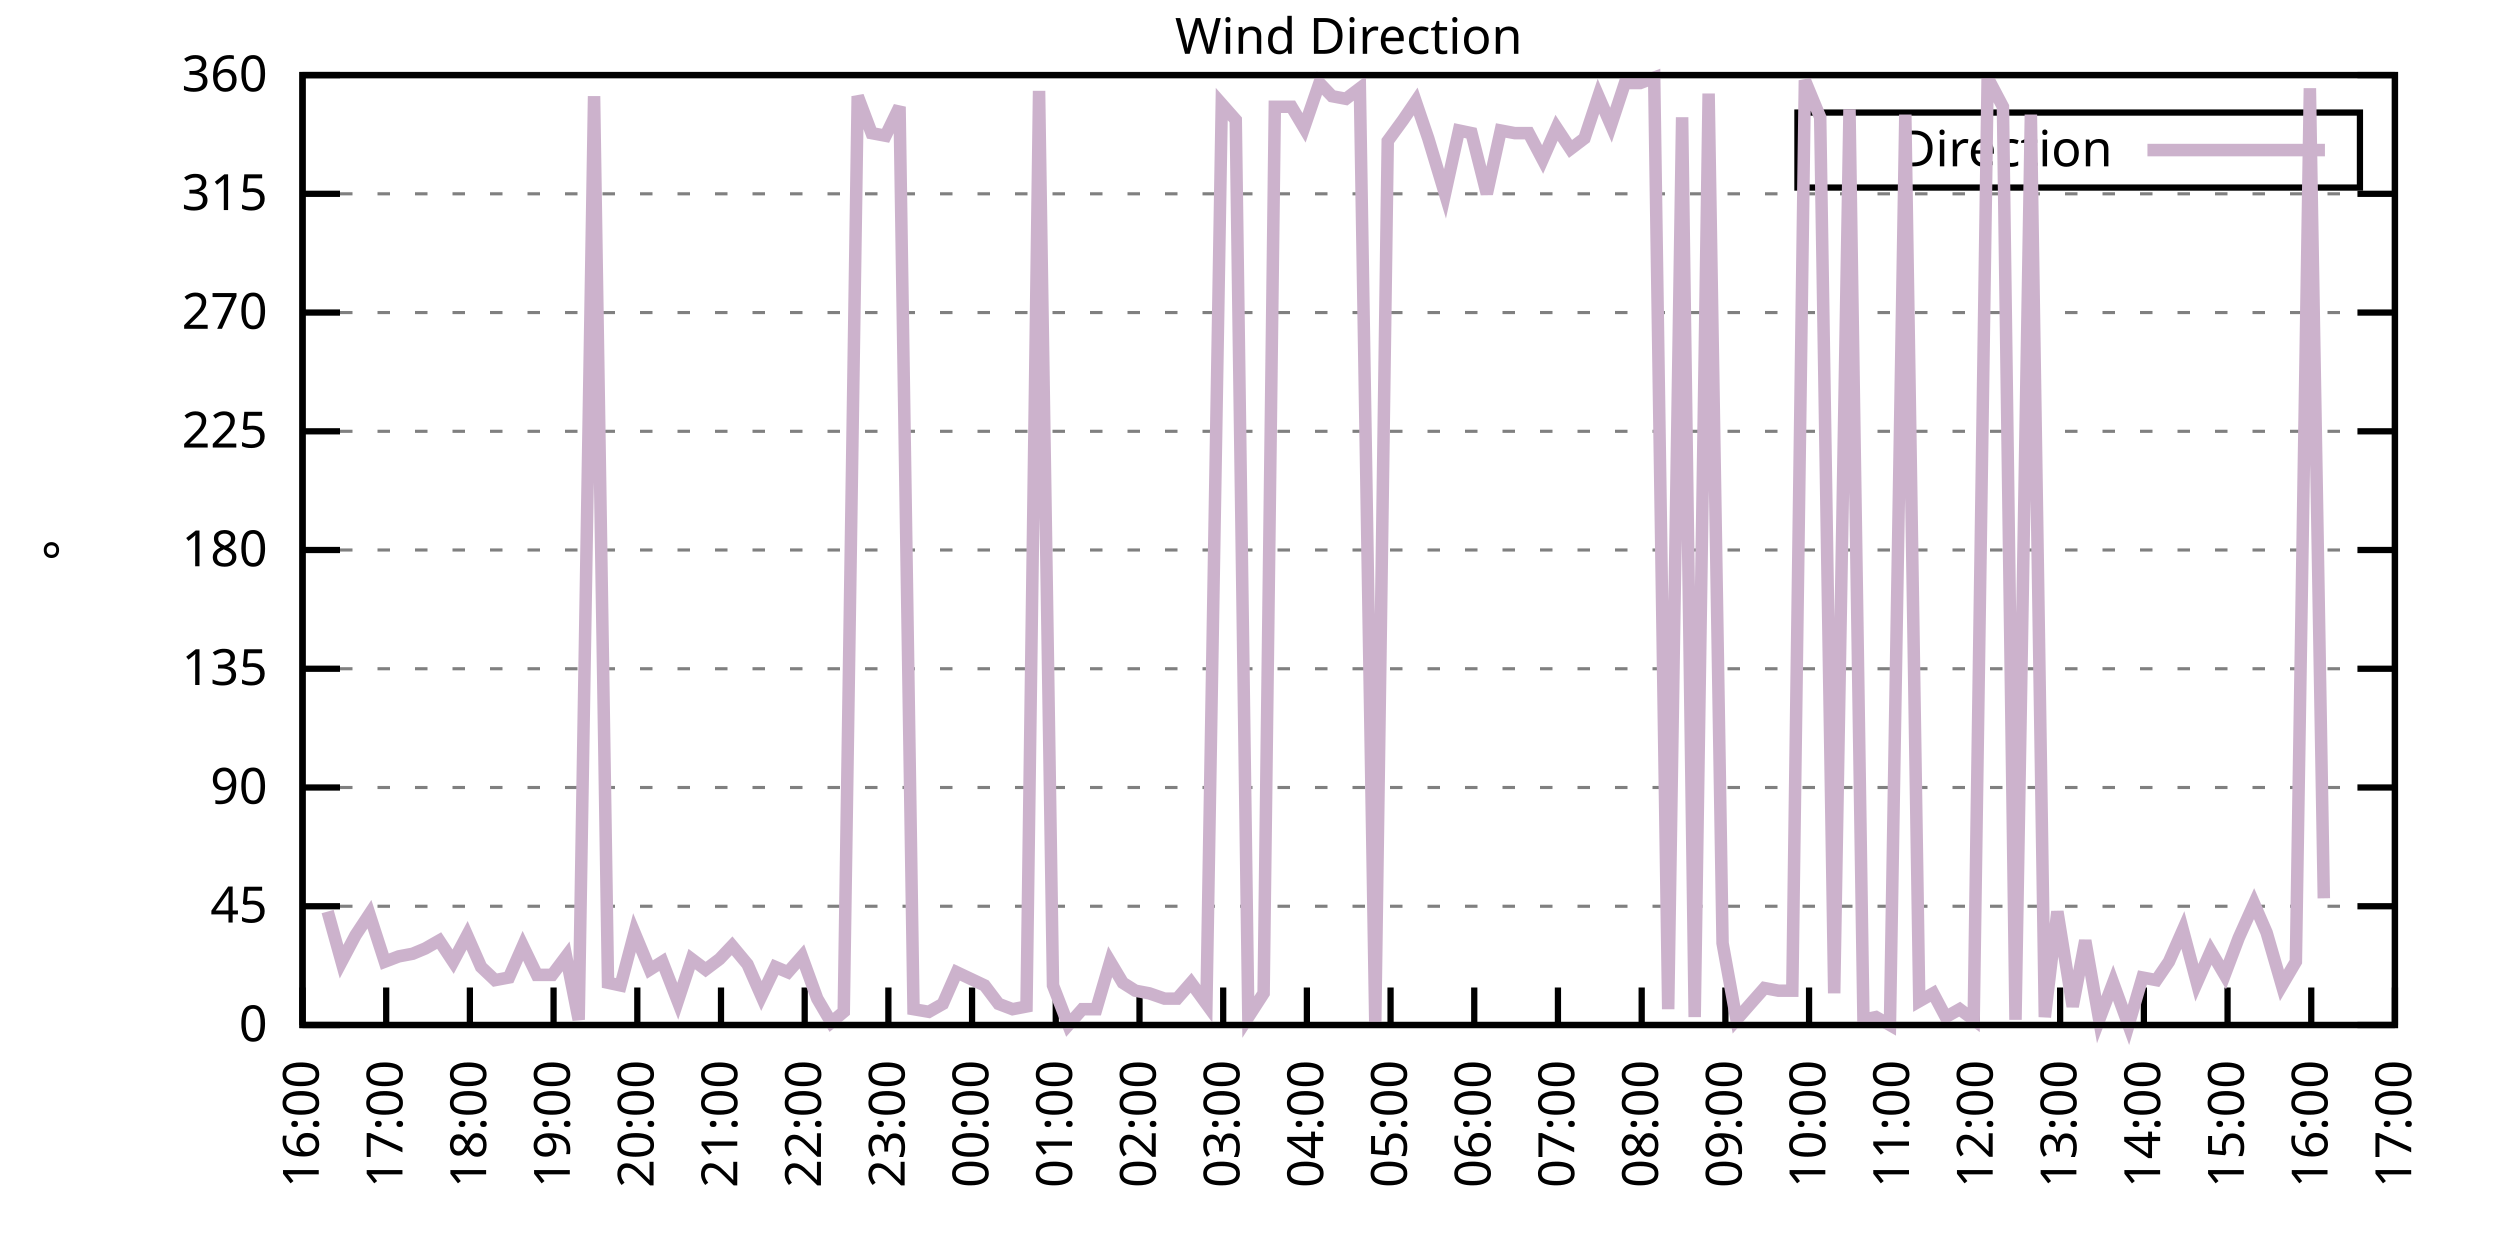
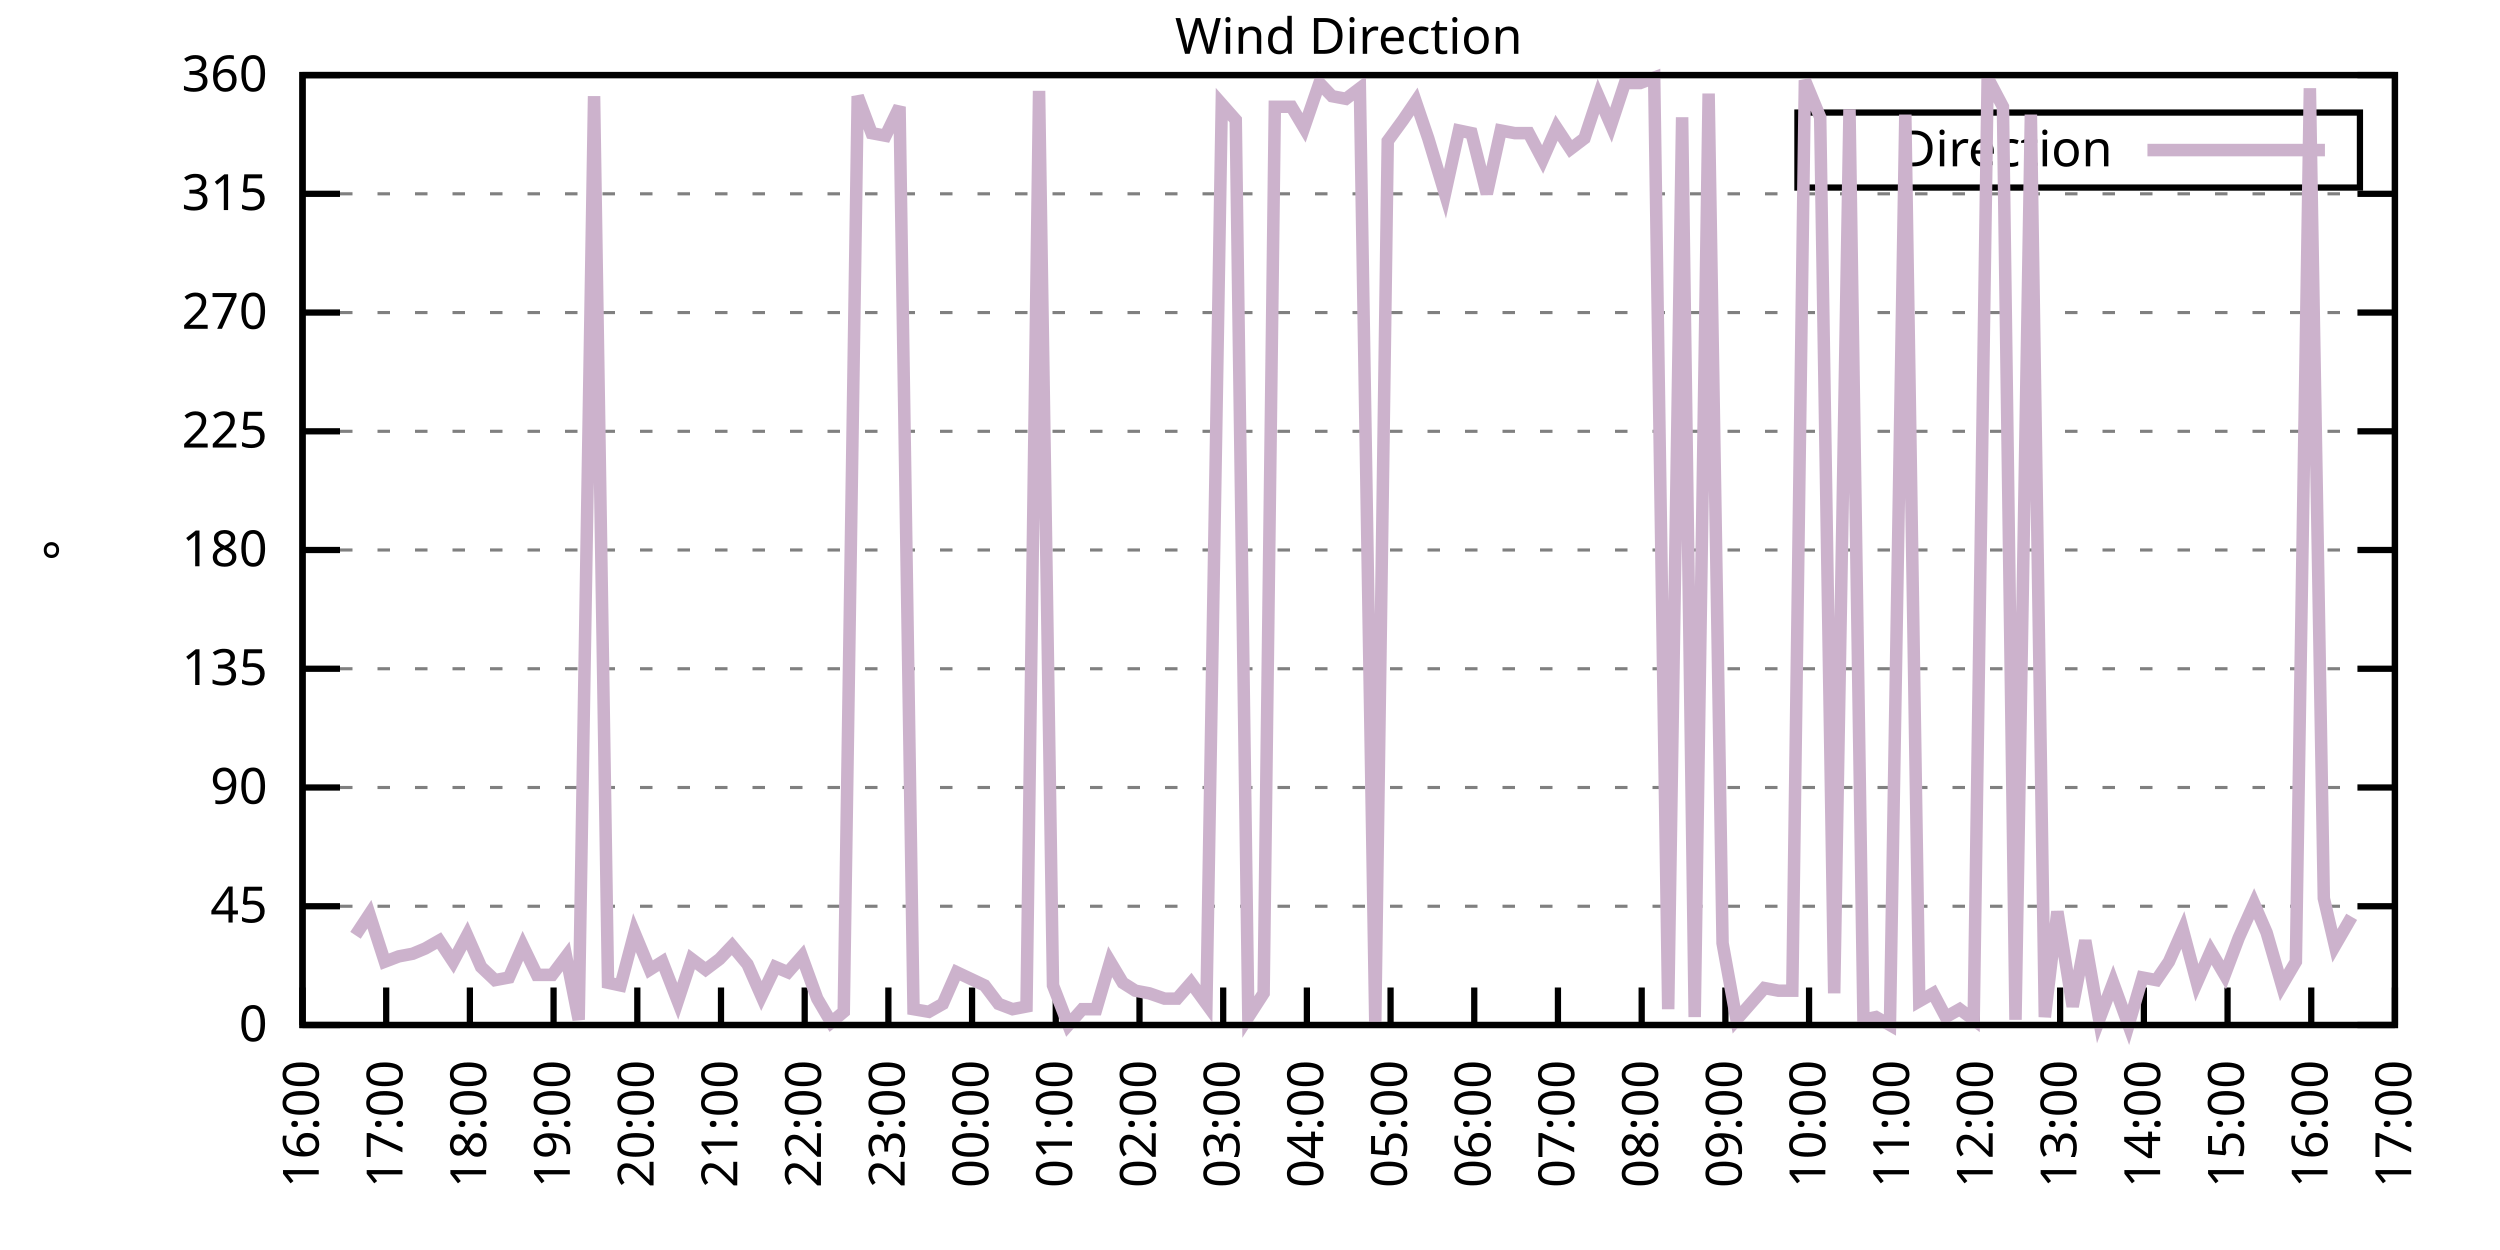
<svg xmlns="http://www.w3.org/2000/svg" xmlns:xlink="http://www.w3.org/1999/xlink" width="400" height="200" viewBox="0 0 400 200">
  <g id="gnuplot_canvas">
    <rect x="0" y="0" width="400" height="200" fill="none" />
    <defs>
      <circle id="gpDot" r="0.5" stroke-width="0.5" stroke="currentColor" />
      <path id="gpPt0" stroke-width="0.333" stroke="currentColor" d="M-1,0 h2 M0,-1 v2" />
      <path id="gpPt1" stroke-width="0.333" stroke="currentColor" d="M-1,-1 L1,1 M1,-1 L-1,1" />
      <path id="gpPt2" stroke-width="0.333" stroke="currentColor" d="M-1,0 L1,0 M0,-1 L0,1 M-1,-1 L1,1 M-1,1 L1,-1" />
      <rect id="gpPt3" stroke-width="0.333" stroke="currentColor" x="-1" y="-1" width="2" height="2" />
      <rect id="gpPt4" stroke-width="0.333" stroke="currentColor" fill="currentColor" x="-1" y="-1" width="2" height="2" />
      <circle id="gpPt5" stroke-width="0.333" stroke="currentColor" cx="0" cy="0" r="1" />
      <use xlink:href="#gpPt5" id="gpPt6" fill="currentColor" stroke="none" />
      <path id="gpPt7" stroke-width="0.333" stroke="currentColor" d="M0,-1.33 L-1.33,0.67 L1.33,0.67 z" />
      <use xlink:href="#gpPt7" id="gpPt8" fill="currentColor" stroke="none" />
      <use xlink:href="#gpPt7" id="gpPt9" stroke="currentColor" transform="rotate(180)" />
      <use xlink:href="#gpPt9" id="gpPt10" fill="currentColor" stroke="none" />
      <use xlink:href="#gpPt3" id="gpPt11" stroke="currentColor" transform="rotate(45)" />
      <use xlink:href="#gpPt11" id="gpPt12" fill="currentColor" stroke="none" />
      <path id="gpPt13" stroke-width="0.333" stroke="currentColor" d="M0,1.330 L1.265,0.411 L0.782,-1.067 L-0.782,-1.076 L-1.265,0.411 z" />
      <use xlink:href="#gpPt13" id="gpPt14" fill="currentColor" stroke="none" />
      <filter id="textbox" filterUnits="objectBoundingBox" x="0" y="0" height="1" width="1">
        <feFlood flood-color="white" flood-opacity="1" result="bgnd" />
        <feComposite in="SourceGraphic" in2="bgnd" operator="atop" />
      </filter>
      <filter id="greybox" filterUnits="objectBoundingBox" x="0" y="0" height="1" width="1">
        <feFlood flood-color="lightgrey" flood-opacity="1" result="grey" />
        <feComposite in="SourceGraphic" in2="grey" operator="atop" />
      </filter>
    </defs>
    <g fill="none" color="white" stroke="currentColor" stroke-width="1.00" stroke-linecap="butt" stroke-linejoin="miter">
</g>
    <g fill="none" color="black" stroke="currentColor" stroke-width="1.00" stroke-linecap="butt" stroke-linejoin="miter">
      <g stroke="none" shape-rendering="crispEdges">
        <polygon fill="rgb(255, 255, 255)" points="48.40,164.00 383.18,164.00 383.18,12.02 48.40,12.02 " />
      </g>
    </g>
    <g fill="none" color="black" stroke="currentColor" stroke-width="1.00" stroke-linecap="butt" stroke-linejoin="miter">
</g>
    <g fill="none" color="black" stroke="black" stroke-width="0.50" stroke-linecap="butt" stroke-linejoin="miter">
</g>
    <g fill="none" color="gray" stroke="currentColor" stroke-width="0.50" stroke-linecap="butt" stroke-linejoin="miter">
      <path stroke="gray" stroke-dasharray="2,4" class="gridline" d="M48.40,164.00 L383.19,164.00  " />
    </g>
    <g fill="none" color="gray" stroke="gray" stroke-width="1.00" stroke-linecap="butt" stroke-linejoin="miter">
</g>
    <g fill="none" color="black" stroke="currentColor" stroke-width="1.00" stroke-linecap="butt" stroke-linejoin="miter">
      <path stroke="black" d="M48.40,164.00 L54.40,164.00 M383.19,164.00 L377.19,164.00  " />
      <g transform="translate(42.80,166.60)" stroke="none" fill="black" font-family="Sans" font-size="8.00" text-anchor="end">
        <text>
          <tspan font-family="Sans"> 0</tspan>
        </text>
      </g>
    </g>
    <g fill="none" color="black" stroke="currentColor" stroke-width="1.00" stroke-linecap="butt" stroke-linejoin="miter">
</g>
    <g fill="none" color="black" stroke="black" stroke-width="0.50" stroke-linecap="butt" stroke-linejoin="miter">
</g>
    <g fill="none" color="gray" stroke="currentColor" stroke-width="0.50" stroke-linecap="butt" stroke-linejoin="miter">
      <path stroke="gray" stroke-dasharray="2,4" class="gridline" d="M48.40,145.00 L383.19,145.00  " />
    </g>
    <g fill="none" color="gray" stroke="gray" stroke-width="1.00" stroke-linecap="butt" stroke-linejoin="miter">
</g>
    <g fill="none" color="black" stroke="currentColor" stroke-width="1.00" stroke-linecap="butt" stroke-linejoin="miter">
      <path stroke="black" d="M48.40,145.00 L54.40,145.00 M383.19,145.00 L377.19,145.00  " />
      <g transform="translate(42.80,147.60)" stroke="none" fill="black" font-family="Sans" font-size="8.00" text-anchor="end">
        <text>
          <tspan font-family="Sans"> 45</tspan>
        </text>
      </g>
    </g>
    <g fill="none" color="black" stroke="currentColor" stroke-width="1.00" stroke-linecap="butt" stroke-linejoin="miter">
</g>
    <g fill="none" color="black" stroke="black" stroke-width="0.50" stroke-linecap="butt" stroke-linejoin="miter">
</g>
    <g fill="none" color="gray" stroke="currentColor" stroke-width="0.50" stroke-linecap="butt" stroke-linejoin="miter">
      <path stroke="gray" stroke-dasharray="2,4" class="gridline" d="M48.40,126.00 L383.19,126.00  " />
    </g>
    <g fill="none" color="gray" stroke="gray" stroke-width="1.00" stroke-linecap="butt" stroke-linejoin="miter">
</g>
    <g fill="none" color="black" stroke="currentColor" stroke-width="1.00" stroke-linecap="butt" stroke-linejoin="miter">
      <path stroke="black" d="M48.40,126.00 L54.40,126.00 M383.19,126.00 L377.19,126.00  " />
      <g transform="translate(42.80,128.60)" stroke="none" fill="black" font-family="Sans" font-size="8.00" text-anchor="end">
        <text>
          <tspan font-family="Sans"> 90</tspan>
        </text>
      </g>
    </g>
    <g fill="none" color="black" stroke="currentColor" stroke-width="1.00" stroke-linecap="butt" stroke-linejoin="miter">
</g>
    <g fill="none" color="black" stroke="black" stroke-width="0.50" stroke-linecap="butt" stroke-linejoin="miter">
</g>
    <g fill="none" color="gray" stroke="currentColor" stroke-width="0.50" stroke-linecap="butt" stroke-linejoin="miter">
      <path stroke="gray" stroke-dasharray="2,4" class="gridline" d="M48.40,107.00 L383.19,107.00  " />
    </g>
    <g fill="none" color="gray" stroke="gray" stroke-width="1.00" stroke-linecap="butt" stroke-linejoin="miter">
</g>
    <g fill="none" color="black" stroke="currentColor" stroke-width="1.00" stroke-linecap="butt" stroke-linejoin="miter">
      <path stroke="black" d="M48.40,107.00 L54.40,107.00 M383.19,107.00 L377.19,107.00  " />
      <g transform="translate(42.80,109.60)" stroke="none" fill="black" font-family="Sans" font-size="8.00" text-anchor="end">
        <text>
          <tspan font-family="Sans"> 135</tspan>
        </text>
      </g>
    </g>
    <g fill="none" color="black" stroke="currentColor" stroke-width="1.00" stroke-linecap="butt" stroke-linejoin="miter">
</g>
    <g fill="none" color="black" stroke="black" stroke-width="0.50" stroke-linecap="butt" stroke-linejoin="miter">
</g>
    <g fill="none" color="gray" stroke="currentColor" stroke-width="0.50" stroke-linecap="butt" stroke-linejoin="miter">
      <path stroke="gray" stroke-dasharray="2,4" class="gridline" d="M48.40,88.00 L383.19,88.00  " />
    </g>
    <g fill="none" color="gray" stroke="gray" stroke-width="1.00" stroke-linecap="butt" stroke-linejoin="miter">
</g>
    <g fill="none" color="black" stroke="currentColor" stroke-width="1.00" stroke-linecap="butt" stroke-linejoin="miter">
      <path stroke="black" d="M48.40,88.00 L54.40,88.00 M383.19,88.00 L377.19,88.00  " />
      <g transform="translate(42.80,90.60)" stroke="none" fill="black" font-family="Sans" font-size="8.00" text-anchor="end">
        <text>
          <tspan font-family="Sans"> 180</tspan>
        </text>
      </g>
    </g>
    <g fill="none" color="black" stroke="currentColor" stroke-width="1.00" stroke-linecap="butt" stroke-linejoin="miter">
</g>
    <g fill="none" color="black" stroke="black" stroke-width="0.50" stroke-linecap="butt" stroke-linejoin="miter">
</g>
    <g fill="none" color="gray" stroke="currentColor" stroke-width="0.50" stroke-linecap="butt" stroke-linejoin="miter">
      <path stroke="gray" stroke-dasharray="2,4" class="gridline" d="M48.40,69.01 L383.19,69.01  " />
    </g>
    <g fill="none" color="gray" stroke="gray" stroke-width="1.00" stroke-linecap="butt" stroke-linejoin="miter">
</g>
    <g fill="none" color="black" stroke="currentColor" stroke-width="1.00" stroke-linecap="butt" stroke-linejoin="miter">
      <path stroke="black" d="M48.40,69.01 L54.40,69.01 M383.19,69.01 L377.19,69.01  " />
      <g transform="translate(42.80,71.61)" stroke="none" fill="black" font-family="Sans" font-size="8.00" text-anchor="end">
        <text>
          <tspan font-family="Sans"> 225</tspan>
        </text>
      </g>
    </g>
    <g fill="none" color="black" stroke="currentColor" stroke-width="1.00" stroke-linecap="butt" stroke-linejoin="miter">
</g>
    <g fill="none" color="black" stroke="black" stroke-width="0.50" stroke-linecap="butt" stroke-linejoin="miter">
</g>
    <g fill="none" color="gray" stroke="currentColor" stroke-width="0.50" stroke-linecap="butt" stroke-linejoin="miter">
      <path stroke="gray" stroke-dasharray="2,4" class="gridline" d="M48.40,50.01 L383.19,50.01  " />
    </g>
    <g fill="none" color="gray" stroke="gray" stroke-width="1.00" stroke-linecap="butt" stroke-linejoin="miter">
</g>
    <g fill="none" color="black" stroke="currentColor" stroke-width="1.00" stroke-linecap="butt" stroke-linejoin="miter">
      <path stroke="black" d="M48.40,50.01 L54.40,50.01 M383.19,50.01 L377.19,50.01  " />
      <g transform="translate(42.80,52.61)" stroke="none" fill="black" font-family="Sans" font-size="8.00" text-anchor="end">
        <text>
          <tspan font-family="Sans"> 270</tspan>
        </text>
      </g>
    </g>
    <g fill="none" color="black" stroke="currentColor" stroke-width="1.00" stroke-linecap="butt" stroke-linejoin="miter">
</g>
    <g fill="none" color="black" stroke="black" stroke-width="0.50" stroke-linecap="butt" stroke-linejoin="miter">
</g>
    <g fill="none" color="gray" stroke="currentColor" stroke-width="0.50" stroke-linecap="butt" stroke-linejoin="miter">
      <path stroke="gray" stroke-dasharray="2,4" class="gridline" d="M48.40,31.01 L383.19,31.01  " />
    </g>
    <g fill="none" color="gray" stroke="gray" stroke-width="1.00" stroke-linecap="butt" stroke-linejoin="miter">
</g>
    <g fill="none" color="black" stroke="currentColor" stroke-width="1.00" stroke-linecap="butt" stroke-linejoin="miter">
      <path stroke="black" d="M48.40,31.01 L54.40,31.01 M383.19,31.01 L377.19,31.01  " />
      <g transform="translate(42.80,33.61)" stroke="none" fill="black" font-family="Sans" font-size="8.00" text-anchor="end">
        <text>
          <tspan font-family="Sans"> 315</tspan>
        </text>
      </g>
    </g>
    <g fill="none" color="black" stroke="currentColor" stroke-width="1.00" stroke-linecap="butt" stroke-linejoin="miter">
</g>
    <g fill="none" color="black" stroke="black" stroke-width="0.50" stroke-linecap="butt" stroke-linejoin="miter">
</g>
    <g fill="none" color="gray" stroke="currentColor" stroke-width="0.50" stroke-linecap="butt" stroke-linejoin="miter">
      <path stroke="gray" stroke-dasharray="2,4" class="gridline" d="M48.40,12.01 L383.19,12.01  " />
    </g>
    <g fill="none" color="gray" stroke="gray" stroke-width="1.00" stroke-linecap="butt" stroke-linejoin="miter">
</g>
    <g fill="none" color="black" stroke="currentColor" stroke-width="1.00" stroke-linecap="butt" stroke-linejoin="miter">
      <path stroke="black" d="M48.40,12.01 L54.40,12.01 M383.19,12.01 L377.19,12.01  " />
      <g transform="translate(42.80,14.61)" stroke="none" fill="black" font-family="Sans" font-size="8.00" text-anchor="end">
        <text>
          <tspan font-family="Sans"> 360</tspan>
        </text>
      </g>
    </g>
    <g fill="none" color="black" stroke="currentColor" stroke-width="1.00" stroke-linecap="butt" stroke-linejoin="miter">
      <path stroke="black" d="M48.40,164.00 L48.40,158.00  " />
      <g transform="translate(51.00,169.60) rotate(270.00)" stroke="none" fill="black" font-family="Sans" font-size="8.00" text-anchor="end">
        <text>
          <tspan font-family="Sans">16:00</tspan>
        </text>
      </g>
    </g>
    <g fill="none" color="black" stroke="currentColor" stroke-width="1.00" stroke-linecap="butt" stroke-linejoin="miter">
      <path stroke="black" d="M61.79,164.00 L61.79,158.00  " />
      <g transform="translate(64.39,169.60) rotate(270.00)" stroke="none" fill="black" font-family="Sans" font-size="8.00" text-anchor="end">
        <text>
          <tspan font-family="Sans">17:00</tspan>
        </text>
      </g>
    </g>
    <g fill="none" color="black" stroke="currentColor" stroke-width="1.00" stroke-linecap="butt" stroke-linejoin="miter">
      <path stroke="black" d="M75.18,164.00 L75.18,158.00  " />
      <g transform="translate(77.78,169.60) rotate(270.00)" stroke="none" fill="black" font-family="Sans" font-size="8.00" text-anchor="end">
        <text>
          <tspan font-family="Sans">18:00</tspan>
        </text>
      </g>
    </g>
    <g fill="none" color="black" stroke="currentColor" stroke-width="1.00" stroke-linecap="butt" stroke-linejoin="miter">
      <path stroke="black" d="M88.57,164.00 L88.57,158.00  " />
      <g transform="translate(91.17,169.60) rotate(270.00)" stroke="none" fill="black" font-family="Sans" font-size="8.00" text-anchor="end">
        <text>
          <tspan font-family="Sans">19:00</tspan>
        </text>
      </g>
    </g>
    <g fill="none" color="black" stroke="currentColor" stroke-width="1.00" stroke-linecap="butt" stroke-linejoin="miter">
      <path stroke="black" d="M101.97,164.00 L101.97,158.00  " />
      <g transform="translate(104.57,169.60) rotate(270.00)" stroke="none" fill="black" font-family="Sans" font-size="8.00" text-anchor="end">
        <text>
          <tspan font-family="Sans">20:00</tspan>
        </text>
      </g>
    </g>
    <g fill="none" color="black" stroke="currentColor" stroke-width="1.00" stroke-linecap="butt" stroke-linejoin="miter">
      <path stroke="black" d="M115.36,164.00 L115.36,158.00  " />
      <g transform="translate(117.96,169.60) rotate(270.00)" stroke="none" fill="black" font-family="Sans" font-size="8.00" text-anchor="end">
        <text>
          <tspan font-family="Sans">21:00</tspan>
        </text>
      </g>
    </g>
    <g fill="none" color="black" stroke="currentColor" stroke-width="1.00" stroke-linecap="butt" stroke-linejoin="miter">
      <path stroke="black" d="M128.75,164.00 L128.75,158.00  " />
      <g transform="translate(131.35,169.60) rotate(270.00)" stroke="none" fill="black" font-family="Sans" font-size="8.00" text-anchor="end">
        <text>
          <tspan font-family="Sans">22:00</tspan>
        </text>
      </g>
    </g>
    <g fill="none" color="black" stroke="currentColor" stroke-width="1.00" stroke-linecap="butt" stroke-linejoin="miter">
      <path stroke="black" d="M142.14,164.00 L142.14,158.00  " />
      <g transform="translate(144.74,169.60) rotate(270.00)" stroke="none" fill="black" font-family="Sans" font-size="8.00" text-anchor="end">
        <text>
          <tspan font-family="Sans">23:00</tspan>
        </text>
      </g>
    </g>
    <g fill="none" color="black" stroke="currentColor" stroke-width="1.00" stroke-linecap="butt" stroke-linejoin="miter">
      <path stroke="black" d="M155.53,164.00 L155.53,158.00  " />
      <g transform="translate(158.13,169.60) rotate(270.00)" stroke="none" fill="black" font-family="Sans" font-size="8.00" text-anchor="end">
        <text>
          <tspan font-family="Sans">00:00</tspan>
        </text>
      </g>
    </g>
    <g fill="none" color="black" stroke="currentColor" stroke-width="1.00" stroke-linecap="butt" stroke-linejoin="miter">
      <path stroke="black" d="M168.92,164.00 L168.92,158.00  " />
      <g transform="translate(171.52,169.60) rotate(270.00)" stroke="none" fill="black" font-family="Sans" font-size="8.00" text-anchor="end">
        <text>
          <tspan font-family="Sans">01:00</tspan>
        </text>
      </g>
    </g>
    <g fill="none" color="black" stroke="currentColor" stroke-width="1.00" stroke-linecap="butt" stroke-linejoin="miter">
      <path stroke="black" d="M182.32,164.00 L182.32,158.00  " />
      <g transform="translate(184.92,169.60) rotate(270.00)" stroke="none" fill="black" font-family="Sans" font-size="8.00" text-anchor="end">
        <text>
          <tspan font-family="Sans">02:00</tspan>
        </text>
      </g>
    </g>
    <g fill="none" color="black" stroke="currentColor" stroke-width="1.00" stroke-linecap="butt" stroke-linejoin="miter">
      <path stroke="black" d="M195.71,164.00 L195.71,158.00  " />
      <g transform="translate(198.31,169.60) rotate(270.00)" stroke="none" fill="black" font-family="Sans" font-size="8.00" text-anchor="end">
        <text>
          <tspan font-family="Sans">03:00</tspan>
        </text>
      </g>
    </g>
    <g fill="none" color="black" stroke="currentColor" stroke-width="1.00" stroke-linecap="butt" stroke-linejoin="miter">
      <path stroke="black" d="M209.10,164.00 L209.10,158.00  " />
      <g transform="translate(211.70,169.60) rotate(270.00)" stroke="none" fill="black" font-family="Sans" font-size="8.00" text-anchor="end">
        <text>
          <tspan font-family="Sans">04:00</tspan>
        </text>
      </g>
    </g>
    <g fill="none" color="black" stroke="currentColor" stroke-width="1.00" stroke-linecap="butt" stroke-linejoin="miter">
      <path stroke="black" d="M222.49,164.00 L222.49,158.00  " />
      <g transform="translate(225.09,169.60) rotate(270.00)" stroke="none" fill="black" font-family="Sans" font-size="8.00" text-anchor="end">
        <text>
          <tspan font-family="Sans">05:00</tspan>
        </text>
      </g>
    </g>
    <g fill="none" color="black" stroke="currentColor" stroke-width="1.00" stroke-linecap="butt" stroke-linejoin="miter">
      <path stroke="black" d="M235.88,164.00 L235.88,158.00  " />
      <g transform="translate(238.48,169.60) rotate(270.00)" stroke="none" fill="black" font-family="Sans" font-size="8.00" text-anchor="end">
        <text>
          <tspan font-family="Sans">06:00</tspan>
        </text>
      </g>
    </g>
    <g fill="none" color="black" stroke="currentColor" stroke-width="1.00" stroke-linecap="butt" stroke-linejoin="miter">
      <path stroke="black" d="M249.27,164.00 L249.27,158.00  " />
      <g transform="translate(251.87,169.60) rotate(270.00)" stroke="none" fill="black" font-family="Sans" font-size="8.00" text-anchor="end">
        <text>
          <tspan font-family="Sans">07:00</tspan>
        </text>
      </g>
    </g>
    <g fill="none" color="black" stroke="currentColor" stroke-width="1.00" stroke-linecap="butt" stroke-linejoin="miter">
      <path stroke="black" d="M262.67,164.00 L262.67,158.00  " />
      <g transform="translate(265.27,169.60) rotate(270.00)" stroke="none" fill="black" font-family="Sans" font-size="8.00" text-anchor="end">
        <text>
          <tspan font-family="Sans">08:00</tspan>
        </text>
      </g>
    </g>
    <g fill="none" color="black" stroke="currentColor" stroke-width="1.00" stroke-linecap="butt" stroke-linejoin="miter">
      <path stroke="black" d="M276.06,164.00 L276.06,158.00  " />
      <g transform="translate(278.66,169.60) rotate(270.00)" stroke="none" fill="black" font-family="Sans" font-size="8.00" text-anchor="end">
        <text>
          <tspan font-family="Sans">09:00</tspan>
        </text>
      </g>
    </g>
    <g fill="none" color="black" stroke="currentColor" stroke-width="1.00" stroke-linecap="butt" stroke-linejoin="miter">
      <path stroke="black" d="M289.45,164.00 L289.45,158.00  " />
      <g transform="translate(292.05,169.60) rotate(270.00)" stroke="none" fill="black" font-family="Sans" font-size="8.00" text-anchor="end">
        <text>
          <tspan font-family="Sans">10:00</tspan>
        </text>
      </g>
    </g>
    <g fill="none" color="black" stroke="currentColor" stroke-width="1.00" stroke-linecap="butt" stroke-linejoin="miter">
      <path stroke="black" d="M302.84,164.00 L302.84,158.00  " />
      <g transform="translate(305.44,169.60) rotate(270.00)" stroke="none" fill="black" font-family="Sans" font-size="8.00" text-anchor="end">
        <text>
          <tspan font-family="Sans">11:00</tspan>
        </text>
      </g>
    </g>
    <g fill="none" color="black" stroke="currentColor" stroke-width="1.00" stroke-linecap="butt" stroke-linejoin="miter">
      <path stroke="black" d="M316.23,164.00 L316.23,158.00  " />
      <g transform="translate(318.83,169.60) rotate(270.00)" stroke="none" fill="black" font-family="Sans" font-size="8.00" text-anchor="end">
        <text>
          <tspan font-family="Sans">12:00</tspan>
        </text>
      </g>
    </g>
    <g fill="none" color="black" stroke="currentColor" stroke-width="1.00" stroke-linecap="butt" stroke-linejoin="miter">
      <path stroke="black" d="M329.62,164.00 L329.62,158.00  " />
      <g transform="translate(332.22,169.60) rotate(270.00)" stroke="none" fill="black" font-family="Sans" font-size="8.00" text-anchor="end">
        <text>
          <tspan font-family="Sans">13:00</tspan>
        </text>
      </g>
    </g>
    <g fill="none" color="black" stroke="currentColor" stroke-width="1.00" stroke-linecap="butt" stroke-linejoin="miter">
      <path stroke="black" d="M343.02,164.00 L343.02,158.00  " />
      <g transform="translate(345.62,169.60) rotate(270.00)" stroke="none" fill="black" font-family="Sans" font-size="8.00" text-anchor="end">
        <text>
          <tspan font-family="Sans">14:00</tspan>
        </text>
      </g>
    </g>
    <g fill="none" color="black" stroke="currentColor" stroke-width="1.00" stroke-linecap="butt" stroke-linejoin="miter">
      <path stroke="black" d="M356.41,164.00 L356.41,158.00  " />
      <g transform="translate(359.01,169.60) rotate(270.00)" stroke="none" fill="black" font-family="Sans" font-size="8.00" text-anchor="end">
        <text>
          <tspan font-family="Sans">15:00</tspan>
        </text>
      </g>
    </g>
    <g fill="none" color="black" stroke="currentColor" stroke-width="1.00" stroke-linecap="butt" stroke-linejoin="miter">
      <path stroke="black" d="M369.80,164.00 L369.80,158.00  " />
      <g transform="translate(372.40,169.60) rotate(270.00)" stroke="none" fill="black" font-family="Sans" font-size="8.00" text-anchor="end">
        <text>
          <tspan font-family="Sans">16:00</tspan>
        </text>
      </g>
    </g>
    <g fill="none" color="black" stroke="currentColor" stroke-width="1.00" stroke-linecap="butt" stroke-linejoin="miter">
      <path stroke="black" d="M383.19,164.00 L383.19,158.00  " />
      <g transform="translate(385.79,169.60) rotate(270.00)" stroke="none" fill="black" font-family="Sans" font-size="8.00" text-anchor="end">
        <text>
          <tspan font-family="Sans">17:00</tspan>
        </text>
      </g>
    </g>
    <g fill="none" color="black" stroke="currentColor" stroke-width="1.00" stroke-linecap="butt" stroke-linejoin="miter">
</g>
    <g fill="none" color="black" stroke="currentColor" stroke-width="1.00" stroke-linecap="butt" stroke-linejoin="miter">
      <path stroke="black" d="M48.40,12.01 L48.40,164.00 L383.19,164.00 L383.19,12.01 L48.40,12.01 Z  " />
    </g>
    <g fill="none" color="black" stroke="currentColor" stroke-width="1.00" stroke-linecap="butt" stroke-linejoin="miter">
</g>
    <g fill="none" color="black" stroke="currentColor" stroke-width="1.00" stroke-linecap="butt" stroke-linejoin="miter">
      <path stroke="black" d="M287.59,30.01 L287.59,18.01 L377.59,18.01 L377.59,30.01 L287.59,30.01 Z  " />
    </g>
    <g id="Wind_direction_plot_1">
      <g fill="none" color="white" stroke="black" stroke-width="2.00" stroke-linecap="butt" stroke-linejoin="miter">
</g>
      <g fill="none" color="black" stroke="currentColor" stroke-width="2.00" stroke-linecap="butt" stroke-linejoin="miter">
        <g transform="translate(337.99,26.61)" stroke="none" fill="black" font-family="Sans" font-size="8.00" text-anchor="end">
          <text>
            <tspan font-family="Sans">Direction</tspan>
          </text>
        </g>
      </g>
      <g fill="none" color="black" stroke="currentColor" stroke-width="2.00" stroke-linecap="butt" stroke-linejoin="miter">
-         <path stroke="rgb(204, 178, 204)" d="M343.59,24.01 L371.99,24.01 M52.42,145.85 L54.65,153.87 L56.88,149.65 L59.11,146.27 L61.57,153.87 L63.80,153.02   L66.03,152.60 L68.04,151.76 L70.27,150.49 L72.50,153.87 L74.74,149.65 L76.97,154.71 L79.20,156.82 L81.43,156.40   L83.66,151.33 L85.90,155.98 L88.35,155.98 L90.58,153.02 L92.59,163.16 L95.05,15.39 L97.28,157.24 L99.29,157.67   L101.52,149.22 L103.98,155.13 L105.98,153.87 L108.44,160.20 L110.67,153.45 L112.90,155.13 L115.13,153.45 L117.14,151.33   L119.60,154.29 L121.83,159.36 L124.06,154.71 L126.07,155.56 L128.30,153.02 L130.76,159.78 L132.99,163.58 L135.00,161.89   L137.23,15.39 L139.46,21.30 L141.69,21.72 L143.93,17.08 L146.16,161.47 L148.61,161.89 L150.85,160.62 L153.08,155.56   L157.54,157.67 L159.77,160.62 L162.01,161.47 L164.24,161.04 L166.25,14.54 L168.48,157.67 L170.93,164.00 L173.17,161.47   L175.40,161.47 L177.63,153.87 L179.64,157.24 L181.65,158.51 L183.88,158.93 L186.33,159.78 L188.34,159.78 L190.57,157.24   L193.03,160.62 L195.48,16.65 L197.72,19.19 L199.73,162.73 L202.18,158.93 L203.97,17.08 L206.64,17.08 L208.65,20.45   L211.11,13.28 L213.12,15.39 L215.35,15.81 L217.58,14.12 L220.04,163.58 L222.04,22.56 L224.50,19.19 L226.51,16.23   L228.52,22.14 L231.20,31.01 L233.43,20.88 L235.44,21.30 L237.89,31.01 L240.12,20.88 L242.36,21.30 L244.59,21.30   L246.82,25.52 L249.05,20.45 L251.28,23.83 L253.51,22.14 L255.75,15.39 L257.76,20.03 L259.99,13.28 L262.44,13.28   L264.67,12.43 L266.91,161.47 L269.14,18.77 L271.15,162.73 L273.38,14.97 L275.61,150.91 L277.84,163.16 L280.07,160.62   L282.31,158.09 L284.54,158.51 L286.77,158.51 L288.78,12.85 L291.23,18.77 L293.47,158.93 L295.92,17.50 L298.15,163.16   L300.16,162.73 L302.39,164.00 L304.85,18.34 L307.08,160.20 L309.31,158.93 L311.32,162.73 L313.55,161.47 L315.79,163.16   L318.02,12.43 L320.47,17.08 L322.48,163.16 L324.94,18.34 L327.17,162.73 L329.18,145.85 L331.63,161.04 L333.64,150.49   L335.87,163.16 L338.10,157.24 L340.56,164.00 L342.79,156.40 L345.02,156.82 L347.03,153.87 L349.26,148.80 L351.50,157.24   L353.73,152.18 L355.96,155.98 L358.19,150.07 L360.65,144.58 L362.66,149.22 L365.11,157.67 L367.34,153.87 L369.58,14.12   L371.81,143.73  " />
+         <path stroke="rgb(204, 178, 204)" d="M343.59,24.01 L371.99,24.01 M56.88,149.65 L59.11,146.27 L61.57,153.87 L63.80,153.02 L66.03,152.60 L68.04,151.76   L70.27,150.49 L72.50,153.87 L74.74,149.65 L76.97,154.71 L79.20,156.82 L81.43,156.40 L83.66,151.33 L85.90,155.98   L88.35,155.98 L90.58,153.02 L92.59,163.16 L95.05,15.39 L97.28,157.24 L99.29,157.67 L101.52,149.22 L103.98,155.13   L105.98,153.87 L108.44,160.20 L110.67,153.45 L112.90,155.13 L115.13,153.45 L117.14,151.33 L119.60,154.29 L121.83,159.36   L124.06,154.71 L126.07,155.56 L128.30,153.02 L130.76,159.78 L132.99,163.58 L135.00,161.89 L137.23,15.39 L139.46,21.30   L141.69,21.72 L143.93,17.08 L146.16,161.47 L148.61,161.89 L150.85,160.62 L153.08,155.56 L157.54,157.67 L159.77,160.62   L162.01,161.47 L164.24,161.04 L166.25,14.54 L168.48,157.67 L170.93,164.00 L173.17,161.47 L175.40,161.47 L177.63,153.87   L179.64,157.24 L181.65,158.51 L183.88,158.93 L186.33,159.78 L188.34,159.78 L190.57,157.24 L193.03,160.62 L195.48,16.65   L197.72,19.19 L199.73,162.73 L202.18,158.93 L203.97,17.08 L206.64,17.08 L208.65,20.45 L211.11,13.28 L213.12,15.39   L215.35,15.81 L217.58,14.12 L220.04,163.58 L222.04,22.56 L224.50,19.19 L226.51,16.23 L228.52,22.14 L231.20,31.01   L233.43,20.88 L235.44,21.30 L237.89,31.01 L240.12,20.88 L242.36,21.30 L244.59,21.30 L246.82,25.52 L249.05,20.45   L251.28,23.83 L253.51,22.14 L255.75,15.39 L257.76,20.03 L259.99,13.28 L262.44,13.28 L264.67,12.43 L266.91,161.47   L269.14,18.77 L271.15,162.73 L273.38,14.97 L275.61,150.91 L277.84,163.16 L280.07,160.62 L282.31,158.09 L284.54,158.51   L286.77,158.51 L288.78,12.85 L291.23,18.77 L293.47,158.93 L295.92,17.50 L298.15,163.16 L300.16,162.73 L302.39,164.00   L304.85,18.34 L307.08,160.20 L309.31,158.93 L311.32,162.73 L313.55,161.47 L315.79,163.16 L318.02,12.43 L320.47,17.08   L322.48,163.16 L324.94,18.34 L327.17,162.73 L329.18,145.85 L331.63,161.04 L333.64,150.49 L335.87,163.16 L338.10,157.24   L340.56,164.00 L342.79,156.40 L345.02,156.82 L347.03,153.87 L349.26,148.80 L351.50,157.24 L353.73,152.18 L355.96,155.98   L358.19,150.07 L360.65,144.58 L362.66,149.22 L365.11,157.67 L367.34,153.87 L369.58,14.12 L371.81,143.73 L373.59,151.33   L376.27,146.69  " />
      </g>
    </g>
    <g fill="none" color="black" stroke="currentColor" stroke-width="2.00" stroke-linecap="butt" stroke-linejoin="miter">
</g>
    <g fill="none" color="black" stroke="black" stroke-width="1.00" stroke-linecap="butt" stroke-linejoin="miter">
</g>
    <g fill="none" color="black" stroke="currentColor" stroke-width="1.00" stroke-linecap="butt" stroke-linejoin="miter">
      <path stroke="black" d="M48.40,12.01 L48.40,164.00 L383.19,164.00 L383.19,12.01 L48.40,12.01 Z  " />
      <g transform="translate(12.80,88.01) rotate(270.00)" stroke="none" fill="black" font-family="Sans" font-size="8.00" text-anchor="middle">
        <text>
          <tspan font-family="Sans">°</tspan>
        </text>
      </g>
    </g>
    <g fill="none" color="black" stroke="currentColor" stroke-width="1.00" stroke-linecap="butt" stroke-linejoin="miter">
</g>
    <g fill="none" color="black" stroke="currentColor" stroke-width="1.00" stroke-linecap="butt" stroke-linejoin="miter">
      <g transform="translate(215.79,8.61)" stroke="none" fill="black" font-family="Sans" font-size="8.00" text-anchor="middle">
        <text>
          <tspan font-family="Sans">Wind Direction</tspan>
        </text>
      </g>
    </g>
    <g fill="none" color="black" stroke="currentColor" stroke-width="1.00" stroke-linecap="butt" stroke-linejoin="miter">
</g>
  </g>
</svg>
